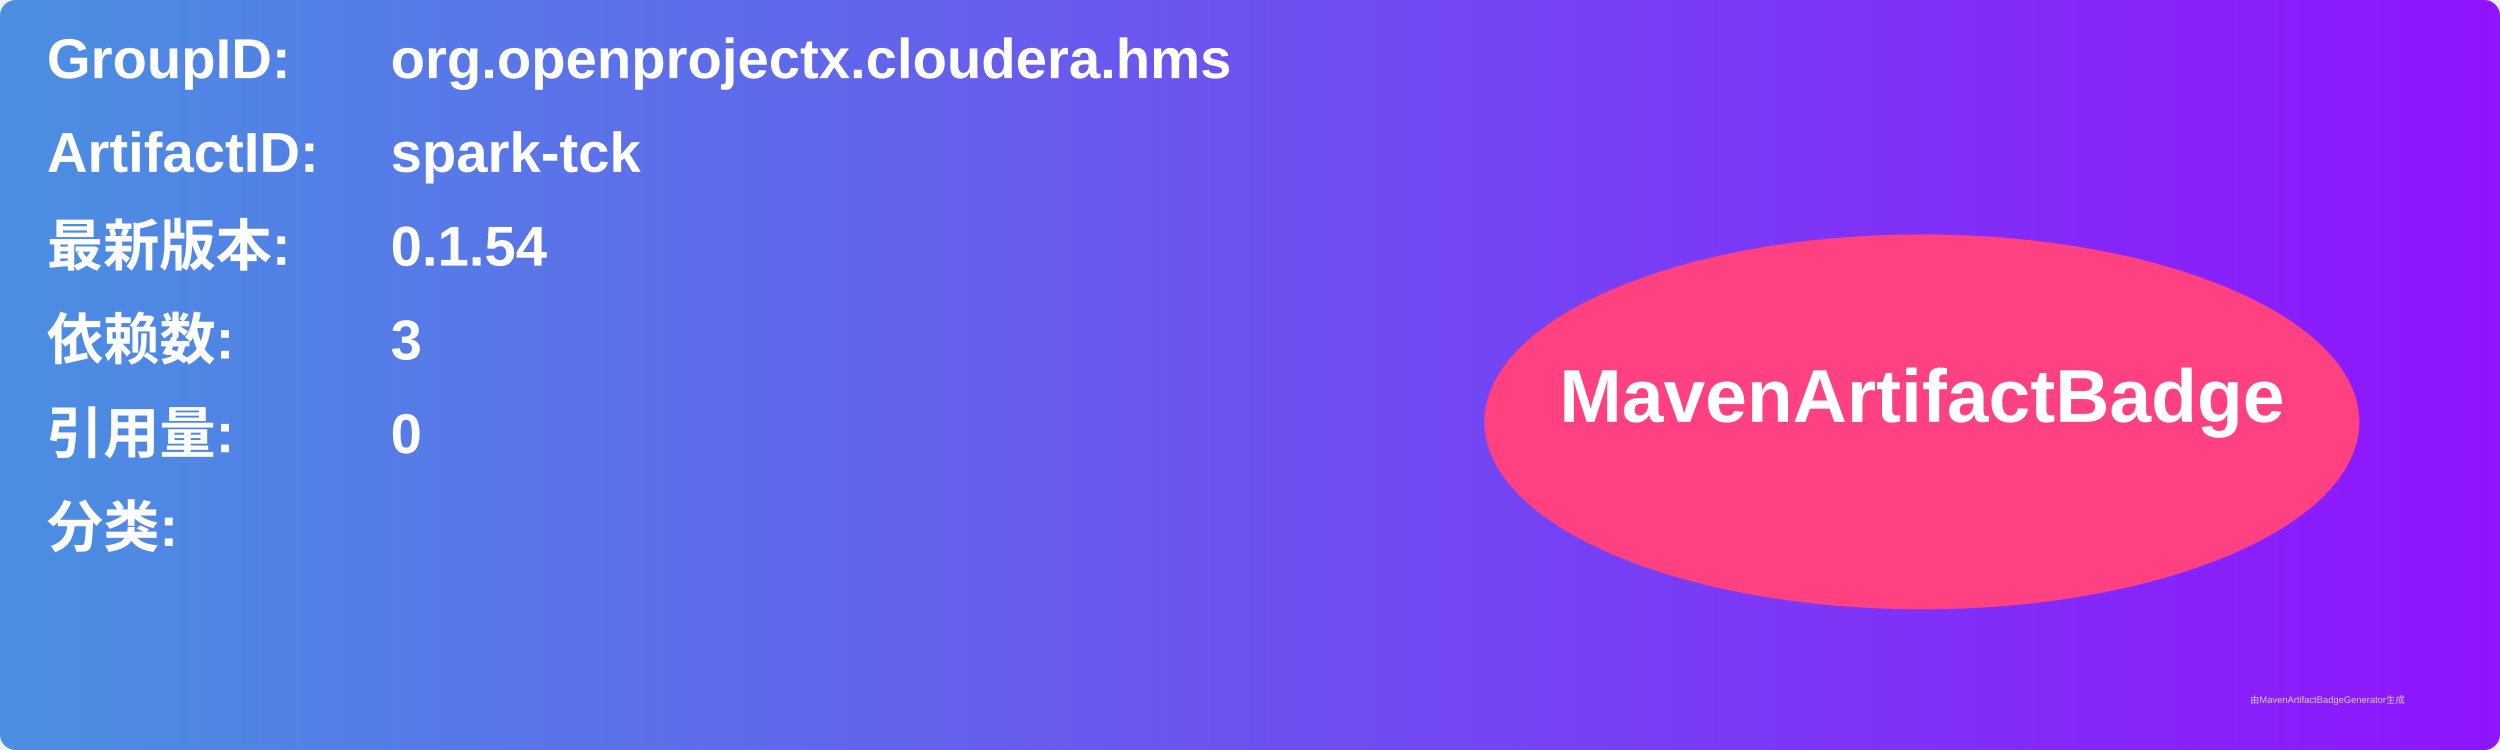
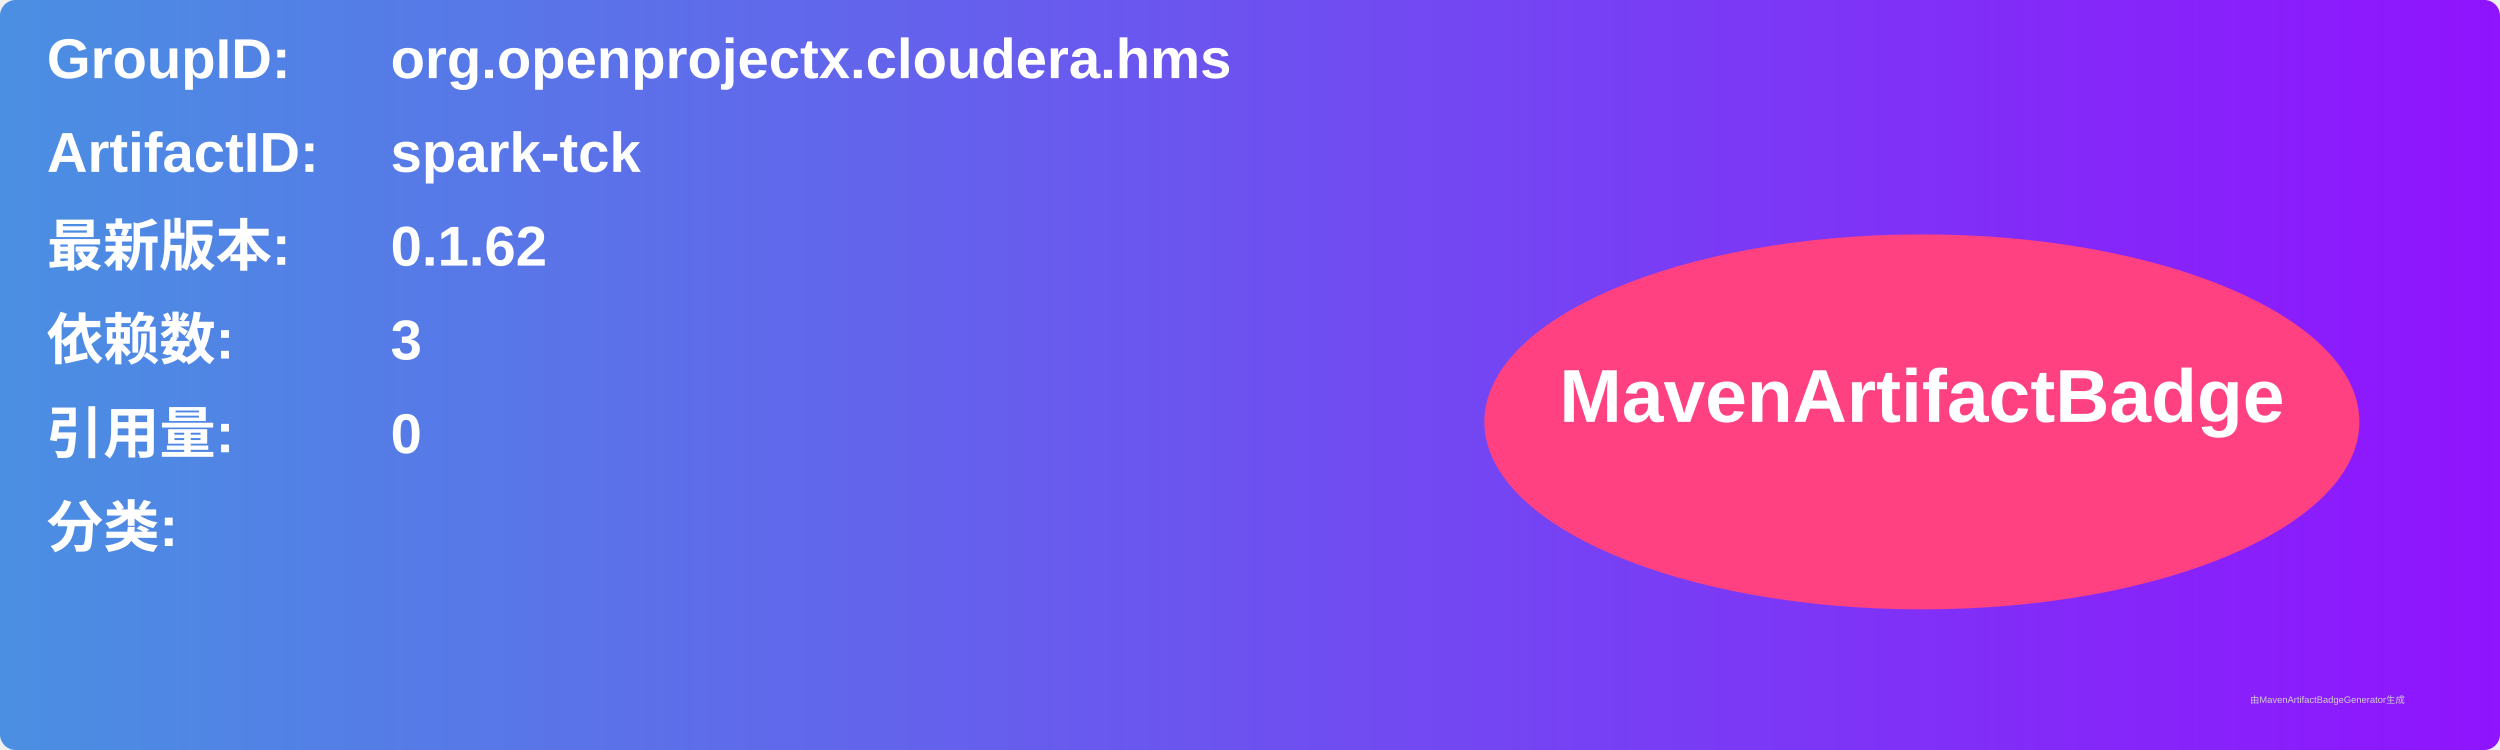
<svg xmlns="http://www.w3.org/2000/svg" width="800" height="240" viewBox="0 0 800 240">
  <linearGradient id="grad" x1="0%" y1="0%" x2="100%" y2="0%">
    <stop offset="0%" stop-color="#4a90e2" />
    <stop offset="100%" stop-color="#9013fe" />
  </linearGradient>
  <rect width="100%" height="100%" rx="5" ry="5" fill="url(#grad)" />
  <g transform="translate(15, 15)">
    <text x="0" y="10" font-family="Arial" font-size="18" fill="white" font-weight="bold" width="260">GroupID:</text>
    <text x="110" y="10" font-family="Arial" font-size="18" fill="white" font-weight="bold" width="460">org.openprojectx.cloudera.hms</text>
    <text x="0" y="40" font-family="Arial" font-size="18" fill="white" font-weight="bold" width="260">ArtifactID:</text>
    <text x="110" y="40" font-family="Arial" font-size="18" fill="white" font-weight="bold" width="460">spark-tck</text>
    <text x="0" y="70" font-family="Arial" font-size="18" fill="white" font-weight="bold">最新版本:</text>
    <text x="110" y="70" font-family="Arial" font-size="18" fill="white" font-weight="bold">
-       <tspan font-weight="bold">0.1.54</tspan>
+       <tspan font-weight="bold">0.1.62</tspan>
    </text>
    <text x="0" y="100" font-family="Arial" font-size="18" fill="white" font-weight="bold">依赖数: </text>
    <text x="110" y="100" font-family="Arial" font-size="18" fill="white">
      <tspan font-weight="bold">3</tspan>
    </text>
    <text x="0" y="130" font-family="Arial" font-size="18" fill="white" font-weight="bold">引用量: </text>
    <text x="110" y="130" font-family="Arial" font-size="18" fill="white">
      <tspan font-weight="bold">0</tspan>
    </text>
    <text x="0" y="160" font-family="Arial" font-size="18" fill="white" font-weight="bold">分类:</text>
    <text x="10" y="190" font-family="Arial" font-size="10" fill="white">
      <tspan font-weight="bold" />
    </text>
    <ellipse cx="600" cy="120" rx="140" ry="60" fill="#ff4081" />
    <text x="600" y="120" text-anchor="middle" font-family="Arial" font-size="24" fill="white" font-weight="bold">MavenArtifactBadge</text>
  </g>
  <text x="720" y="225" font-family="Arial" font-size="3" fill="#d0d0d0">由MavenArtifactBadgeGenerator生成</text>
</svg>
